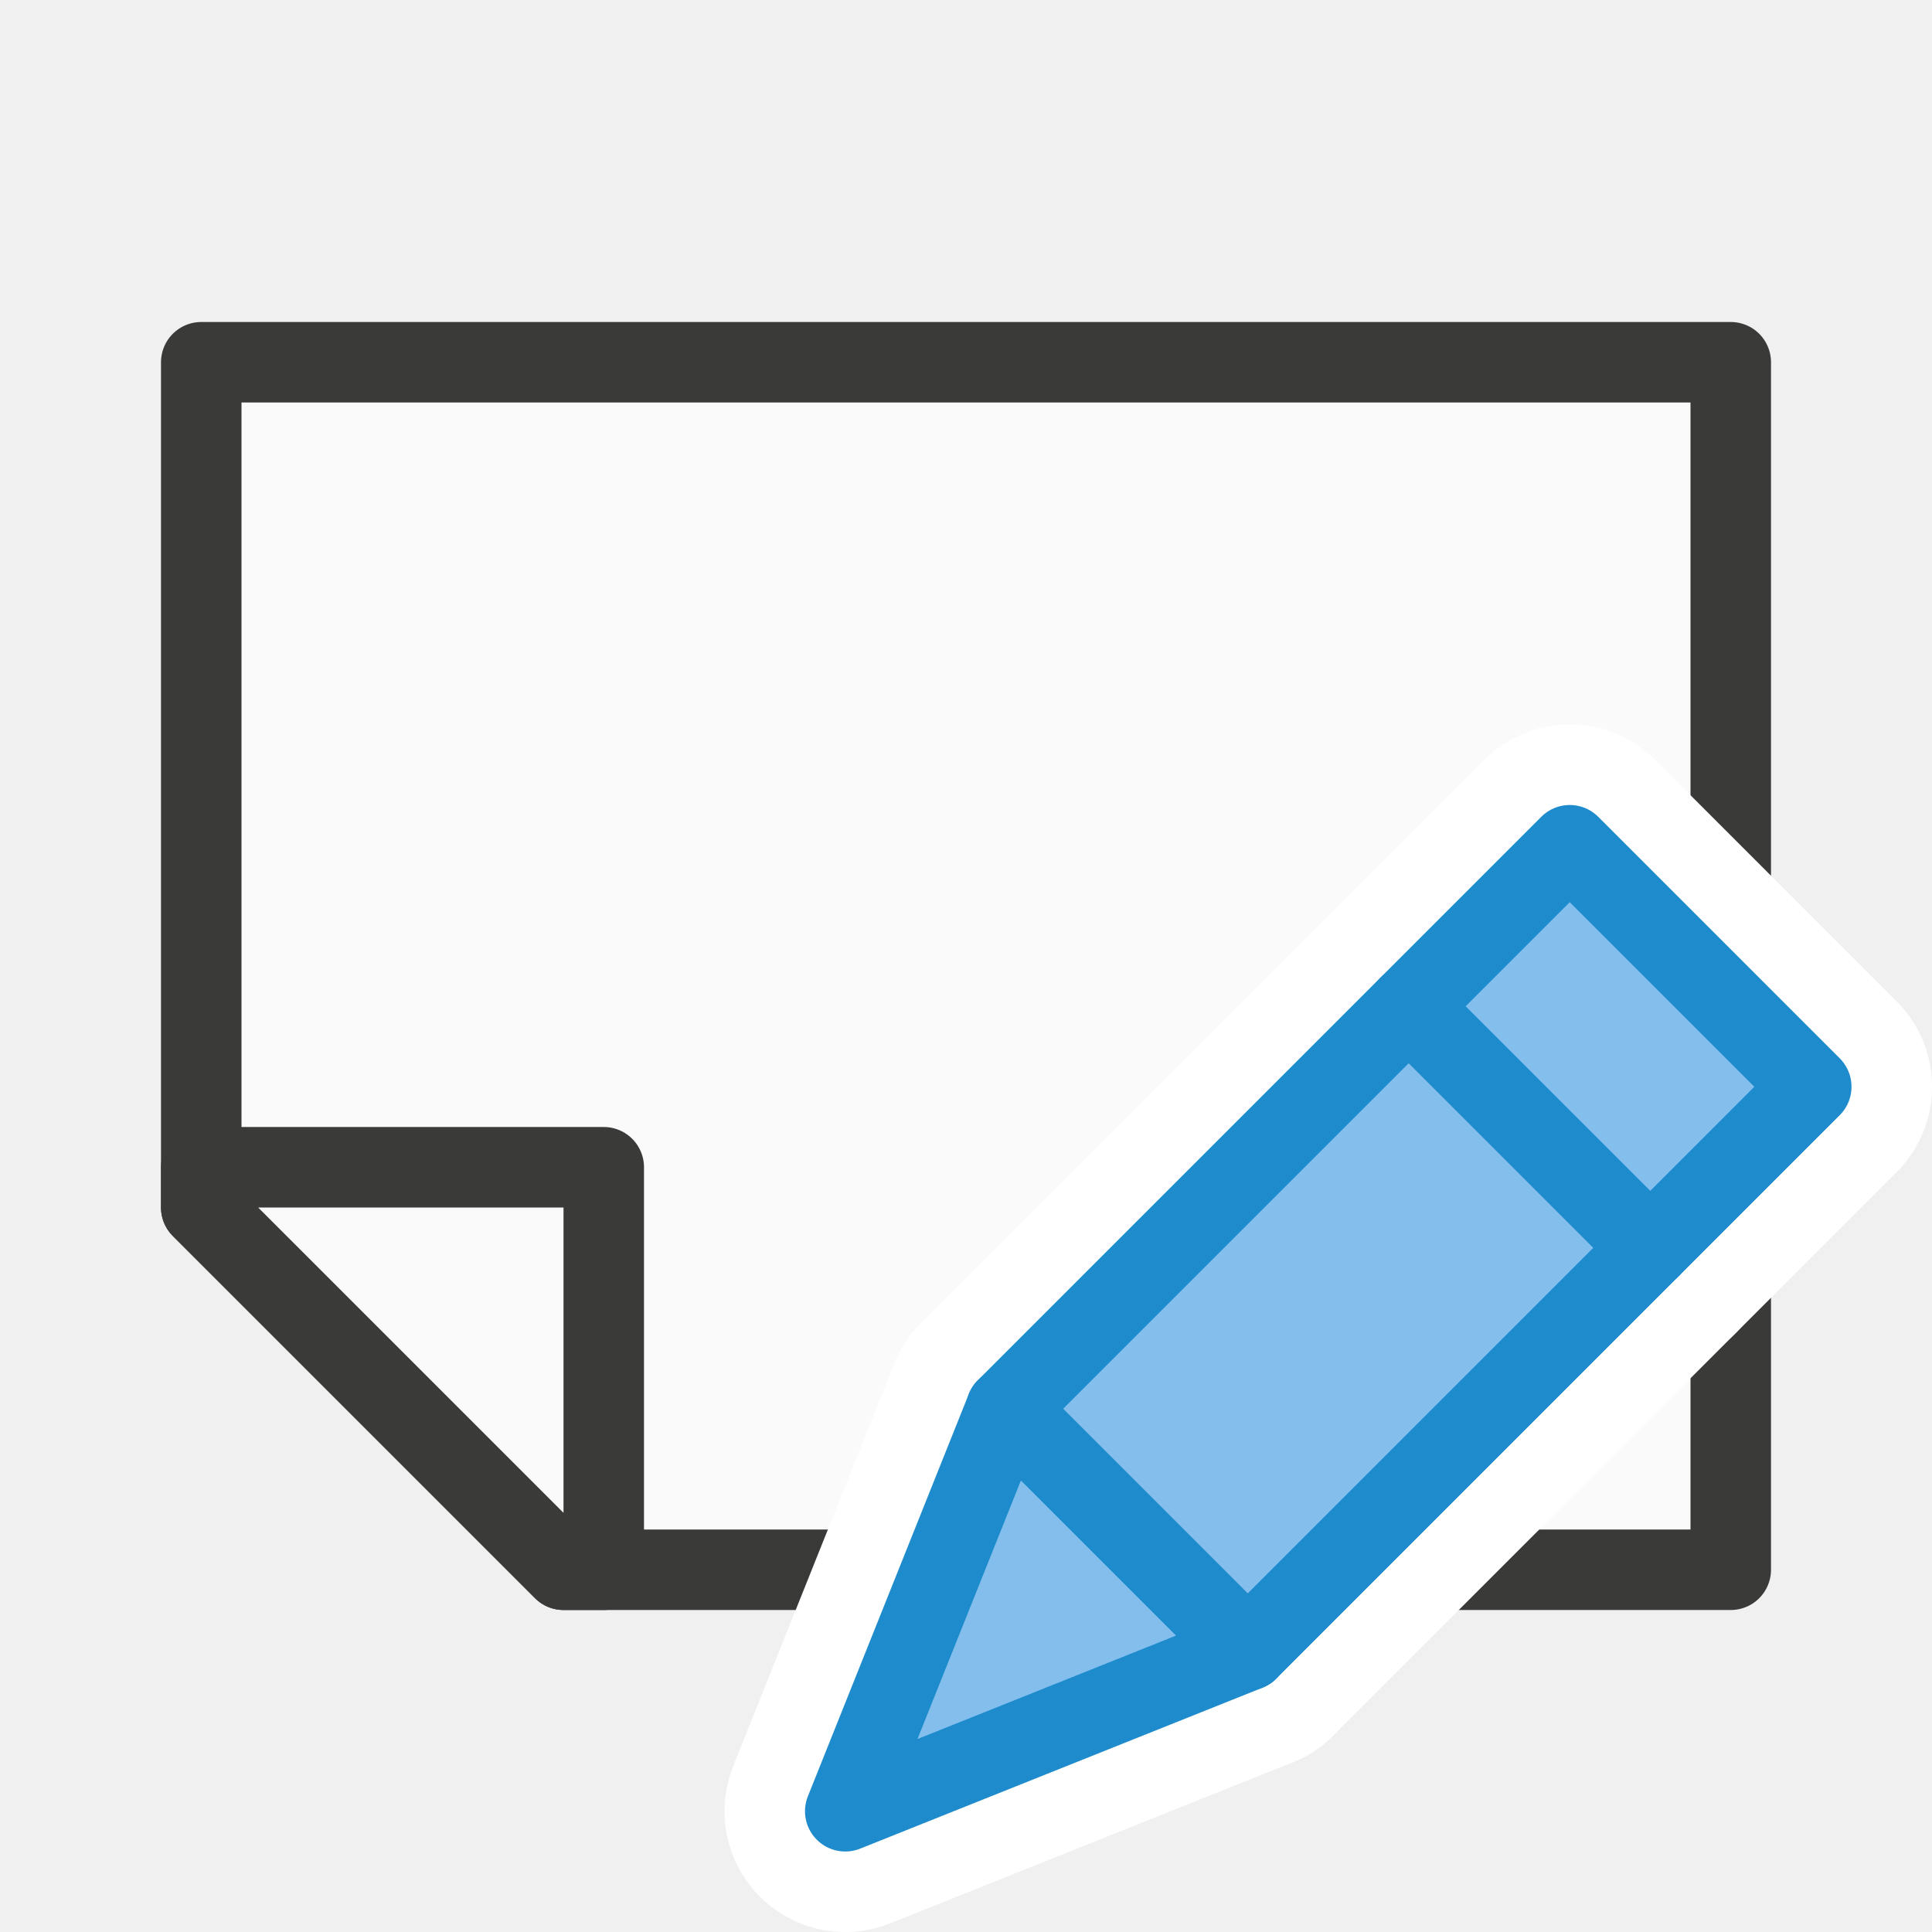
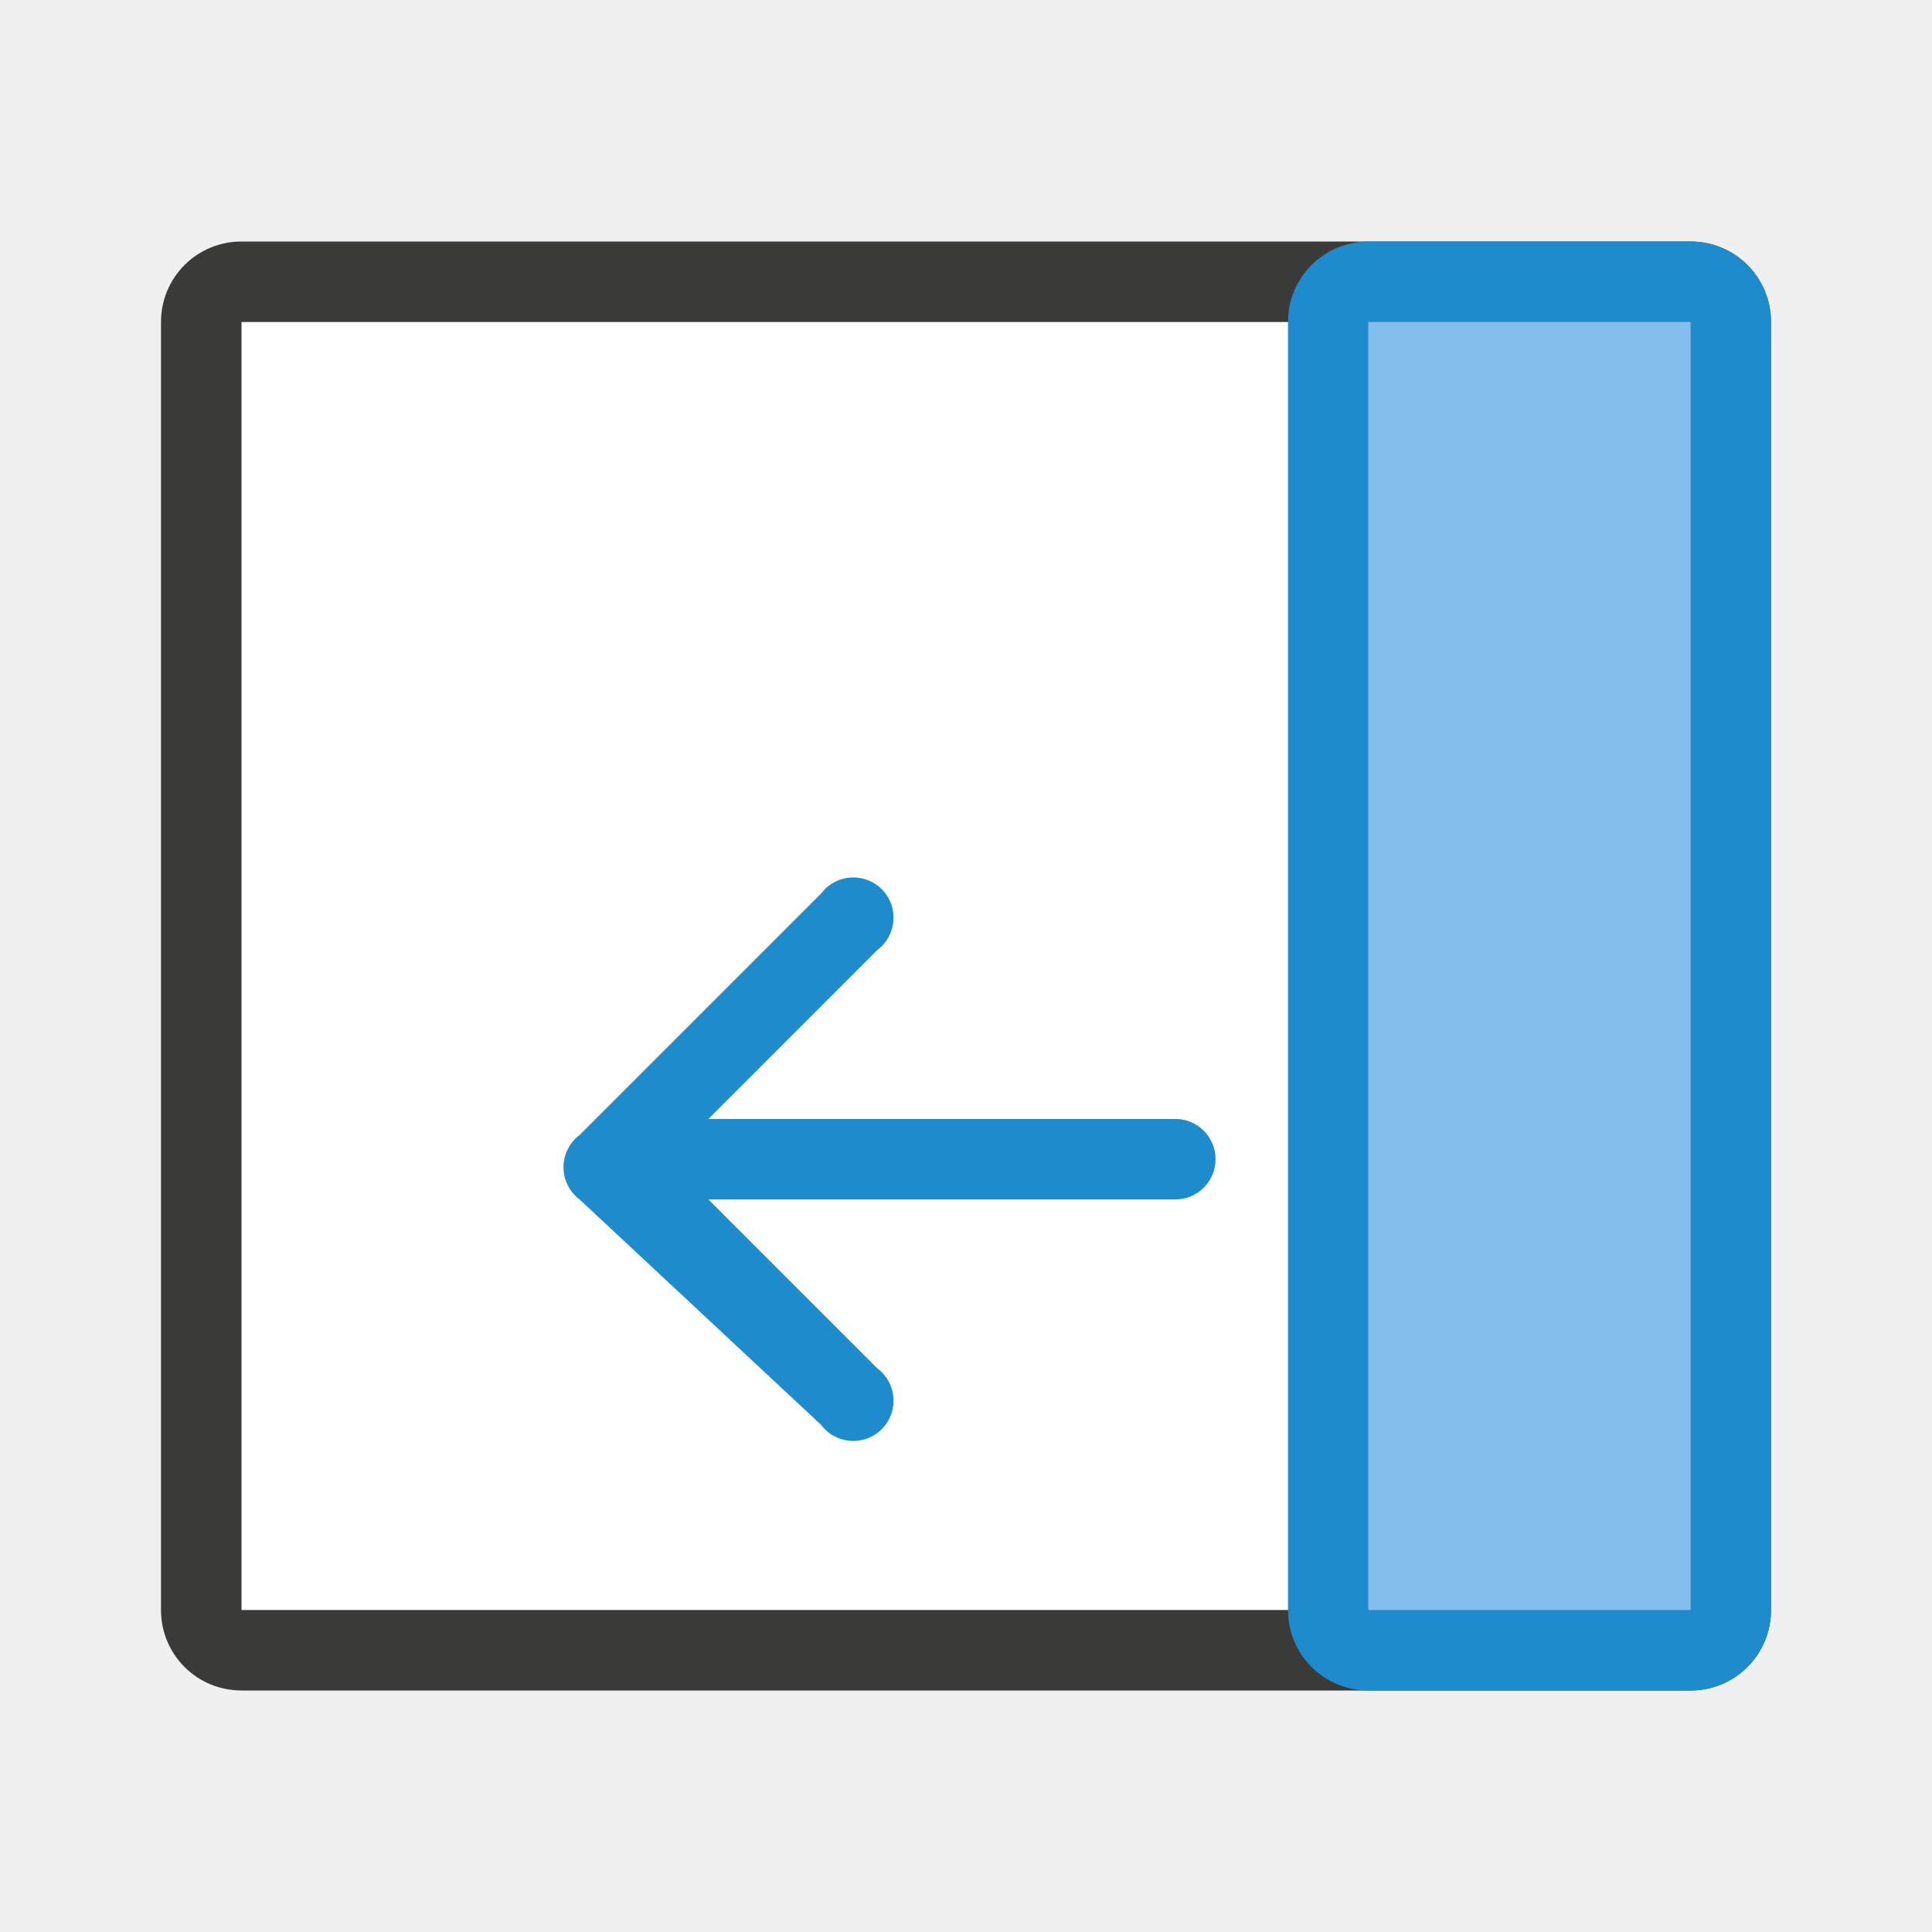
<svg xmlns="http://www.w3.org/2000/svg" viewBox="0 0 24 24">
-   <g id="background" class="icn icn--area-color" fill="#fafafa" stroke="#3a3a38" stroke-linecap="round" stroke-linejoin="round" transform="matrix(0,1,1,0,0,0)">
-     <path d="m 4.5,21.5 h 15 V 7 L 15,2.5 H 4.5 Z" />
-     <path d="m 14.5,7.5 h 5 V 7 L 15,2.5 h -0.5 z" />
-   </g>
-   <g id="symbol-background" class="icn icn--background" stroke="#fff" stroke-width="3px" stroke-linecap="round" stroke-linejoin="round">
-     <path d="m 10.5,22.5 5,-2 -3,-3 z" />
-     <path d="m 15.5,20.5 5,-5 -3,-3 -5,5 z" />
-     <path d="m 22.5,13.5 -2,2 -3,-3 2,-2 z" />
-   </g>
-   <g id="symbol" class="icn icn--highlight-color" fill="#83beec" stroke="#1e8bcd" stroke-linecap="round" stroke-linejoin="round">
-     <path d="m 10.5,22.5 5,-2 -3,-3 z" />
-     <path d="m 15.5,20.5 5,-5 -3,-3 -5,5 z" />
-     <path d="m 22.5,13.5 -2,2 -3,-3 2,-2 z" />
-   </g>
+   <path style="fill:#ffffff" d="M 3 4 L 3 20 L 21 20 L 21 4 L 3 4 z " />
+   <path d="m 7,14.5 a 0.5,0.5 0 0 1 0.2,-0.4 l 3,-3 a 0.5,0.5 0 1 1 0.7,0.7 l -2.1,2.1 5.8,0 a 0.5,0.5 0 1 1 0,1 l -5.8,-0 2.1,2.1 a 0.5,0.5 0 1 1 -0.7,0.7 L 7.2,14.9 a 0.5,0.5 0 0 1 -0.2,-0.4 z" fill="#1e8bcd" />
+   <path style="fill:#3a3a38" d="M 3 3 C 2.446 3 2 3.446 2 4 L 2 20 C 2 20.554 2.446 21 3 21 L 21 21 C 21.554 21 22 20.554 22 20 L 22 4 C 22 3.446 21.554 3 21 3 L 3 3 z M 3 4 L 21 4 L 21 20 L 3 20 L 3 4 z " />
+   <path style="fill:#1e8bcd" d="M 17 3 C 16.446 3 16 3.446 16 4 L 16 20 C 16 20.554 16.446 21 17 21 L 21 21 C 21.554 21 22 20.554 22 20 L 22 4 C 22 3.446 21.554 3 21 3 L 17 3 z M 17 4 L 21 4 L 21 20 L 17 20 L 17 4 z " />
+   <path style="fill:#83beec" d="M 17 4 L 17 20 L 21 20 L 21 4 L 17 4 z " />
</svg>
